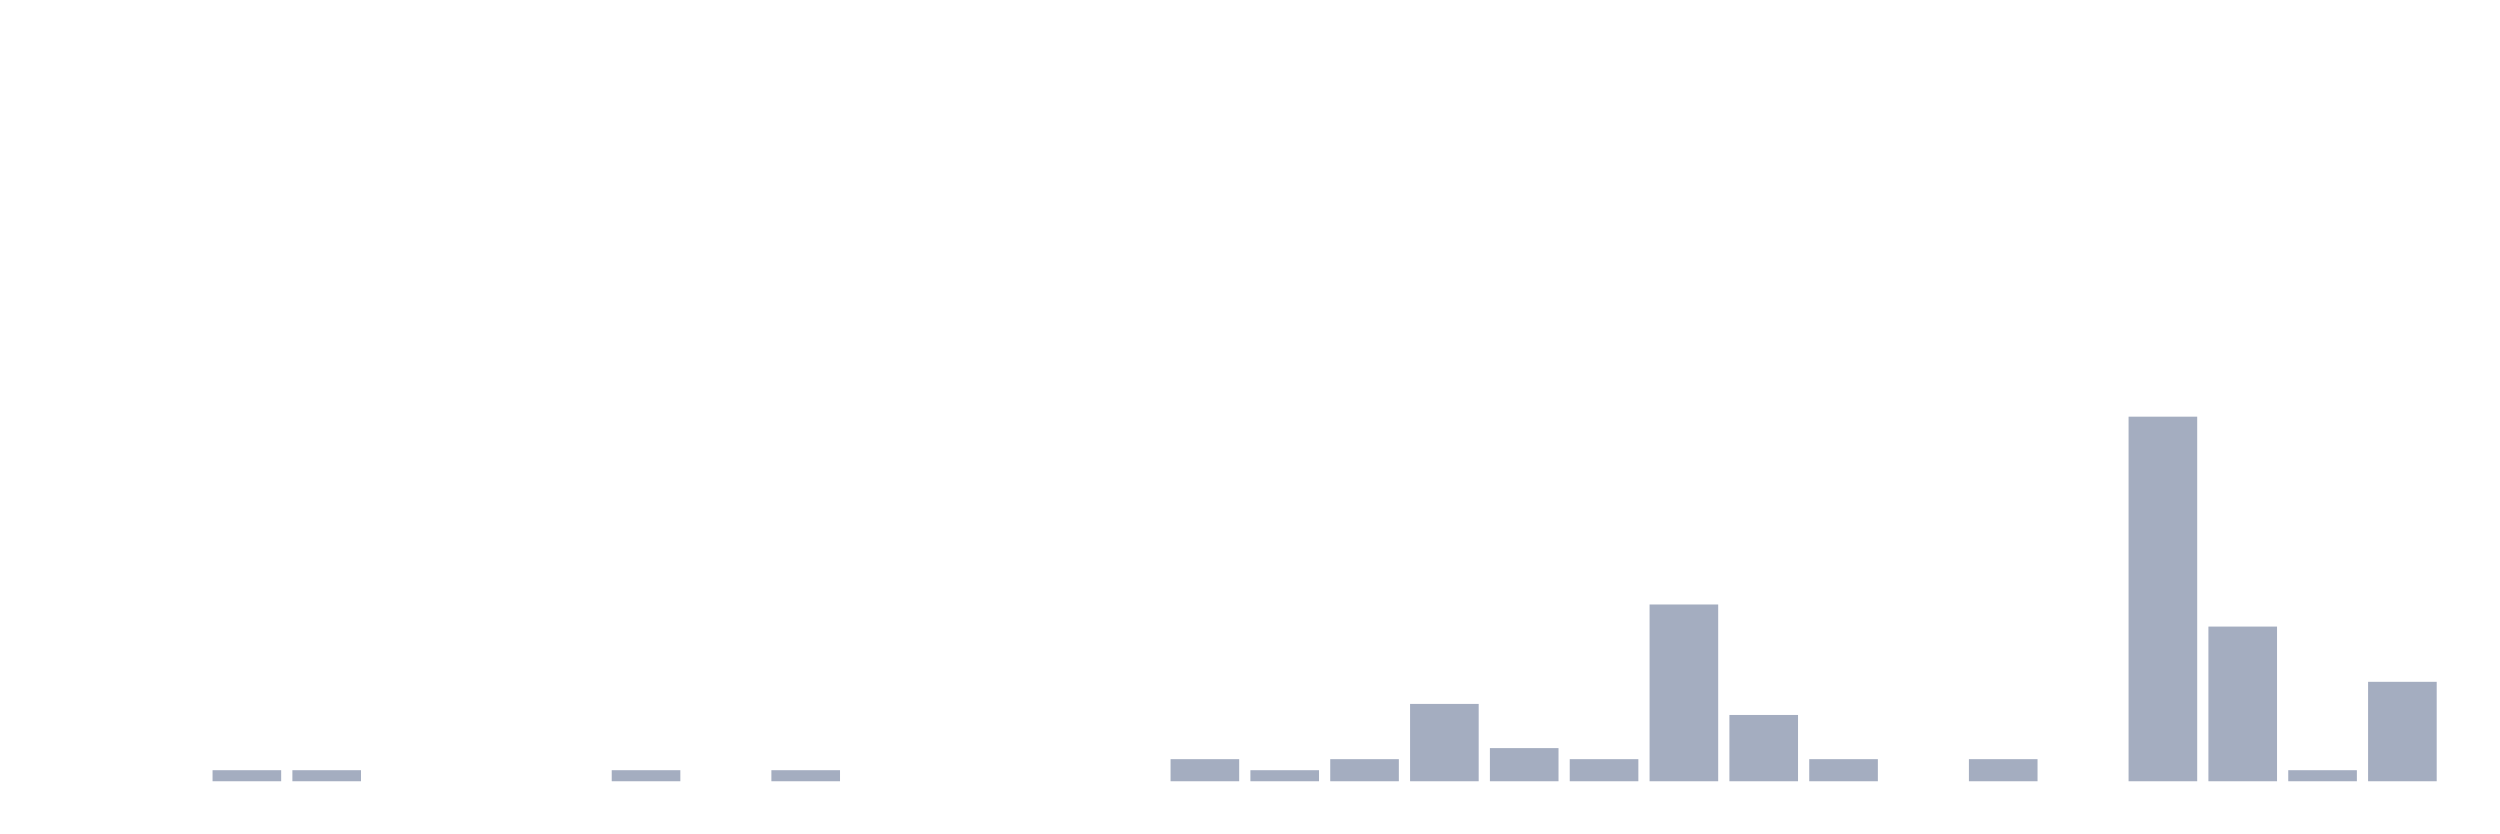
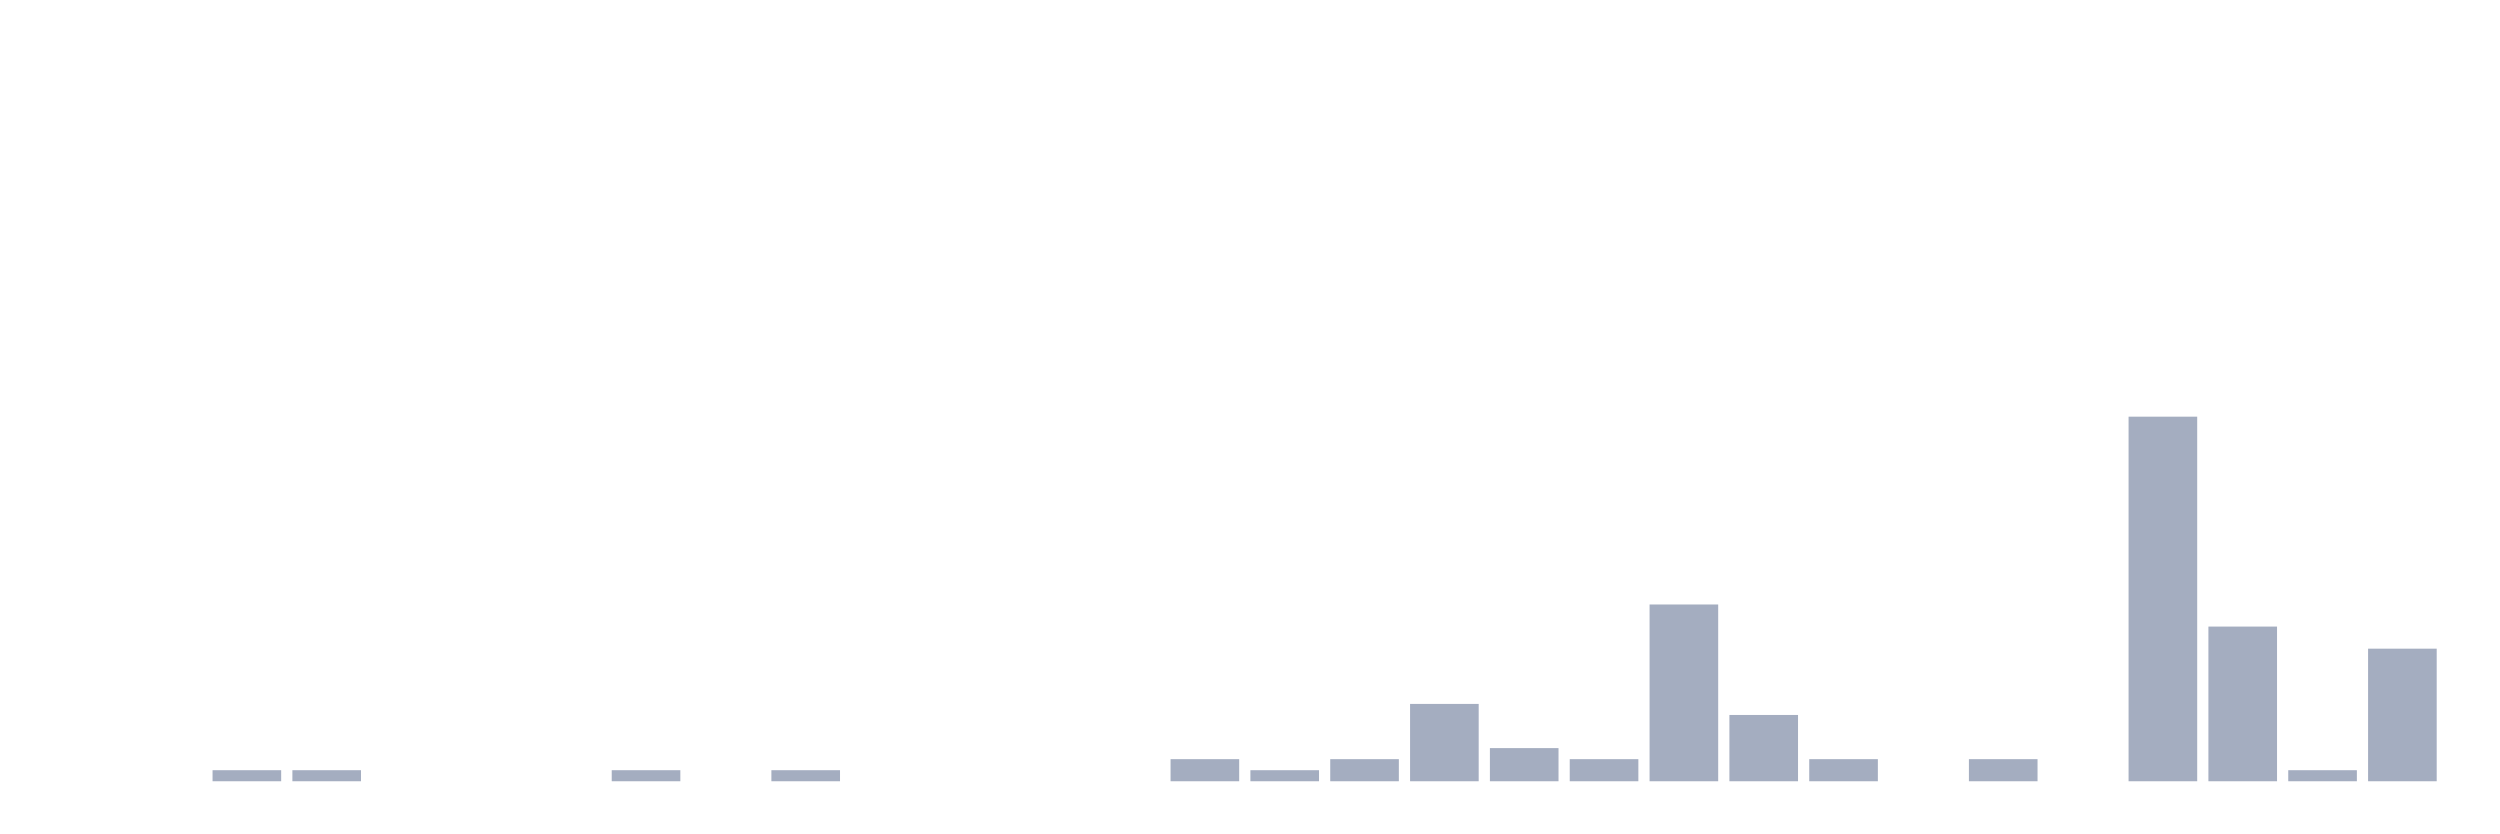
<svg xmlns="http://www.w3.org/2000/svg" viewBox="0 0 480 160">
  <g transform="translate(10,10)">
    <rect class="bar" x="0.153" width="13.175" y="140" height="0" fill="rgb(164,173,192)" />
    <rect class="bar" x="15.482" width="13.175" y="140" height="0" fill="rgb(164,173,192)" />
    <rect class="bar" x="30.81" width="13.175" y="137.879" height="2.121" fill="rgb(164,173,192)" />
    <rect class="bar" x="46.138" width="13.175" y="137.879" height="2.121" fill="rgb(164,173,192)" />
    <rect class="bar" x="61.466" width="13.175" y="140" height="0" fill="rgb(164,173,192)" />
    <rect class="bar" x="76.794" width="13.175" y="140" height="0" fill="rgb(164,173,192)" />
    <rect class="bar" x="92.123" width="13.175" y="140" height="0" fill="rgb(164,173,192)" />
    <rect class="bar" x="107.451" width="13.175" y="137.879" height="2.121" fill="rgb(164,173,192)" />
    <rect class="bar" x="122.779" width="13.175" y="140" height="0" fill="rgb(164,173,192)" />
    <rect class="bar" x="138.107" width="13.175" y="137.879" height="2.121" fill="rgb(164,173,192)" />
    <rect class="bar" x="153.436" width="13.175" y="140" height="0" fill="rgb(164,173,192)" />
    <rect class="bar" x="168.764" width="13.175" y="140" height="0" fill="rgb(164,173,192)" />
    <rect class="bar" x="184.092" width="13.175" y="140" height="0" fill="rgb(164,173,192)" />
    <rect class="bar" x="199.42" width="13.175" y="140" height="0" fill="rgb(164,173,192)" />
    <rect class="bar" x="214.748" width="13.175" y="135.758" height="4.242" fill="rgb(164,173,192)" />
    <rect class="bar" x="230.077" width="13.175" y="137.879" height="2.121" fill="rgb(164,173,192)" />
    <rect class="bar" x="245.405" width="13.175" y="135.758" height="4.242" fill="rgb(164,173,192)" />
    <rect class="bar" x="260.733" width="13.175" y="125.152" height="14.848" fill="rgb(164,173,192)" />
    <rect class="bar" x="276.061" width="13.175" y="133.636" height="6.364" fill="rgb(164,173,192)" />
    <rect class="bar" x="291.39" width="13.175" y="135.758" height="4.242" fill="rgb(164,173,192)" />
    <rect class="bar" x="306.718" width="13.175" y="106.061" height="33.939" fill="rgb(164,173,192)" />
    <rect class="bar" x="322.046" width="13.175" y="127.273" height="12.727" fill="rgb(164,173,192)" />
    <rect class="bar" x="337.374" width="13.175" y="135.758" height="4.242" fill="rgb(164,173,192)" />
    <rect class="bar" x="352.702" width="13.175" y="140" height="0" fill="rgb(164,173,192)" />
    <rect class="bar" x="368.031" width="13.175" y="135.758" height="4.242" fill="rgb(164,173,192)" />
    <rect class="bar" x="383.359" width="13.175" y="140" height="0" fill="rgb(164,173,192)" />
    <rect class="bar" x="398.687" width="13.175" y="70" height="70" fill="rgb(164,173,192)" />
    <rect class="bar" x="414.015" width="13.175" y="110.303" height="29.697" fill="rgb(164,173,192)" />
    <rect class="bar" x="429.344" width="13.175" y="137.879" height="2.121" fill="rgb(164,173,192)" />
-     <rect class="bar" x="444.672" width="13.175" y="120.909" height="19.091" fill="rgb(164,173,192)" />
+     <rect class="bar" x="444.672" width="13.175" y="114.545" height="25.455" fill="rgb(164,173,192)" />
  </g>
</svg>
